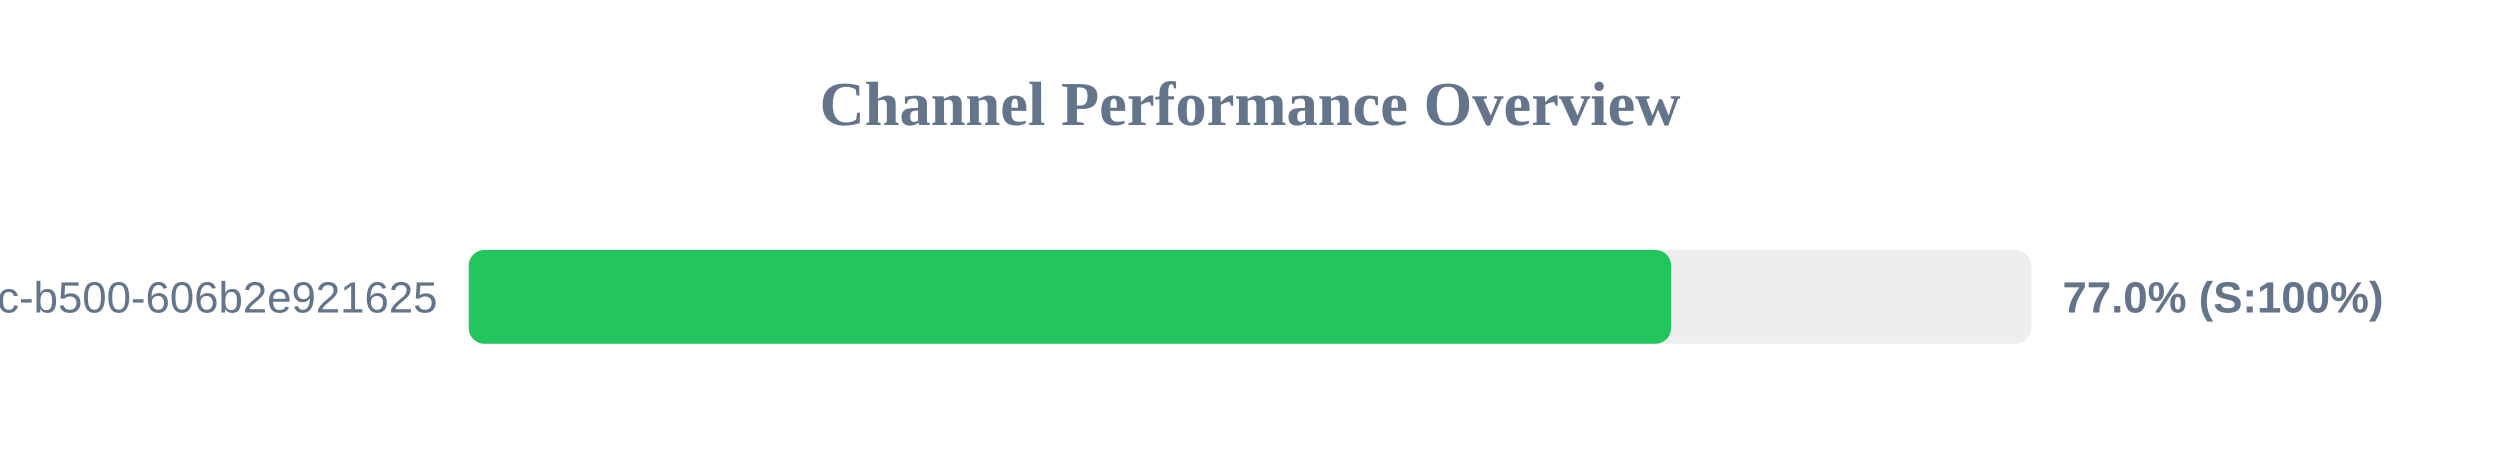
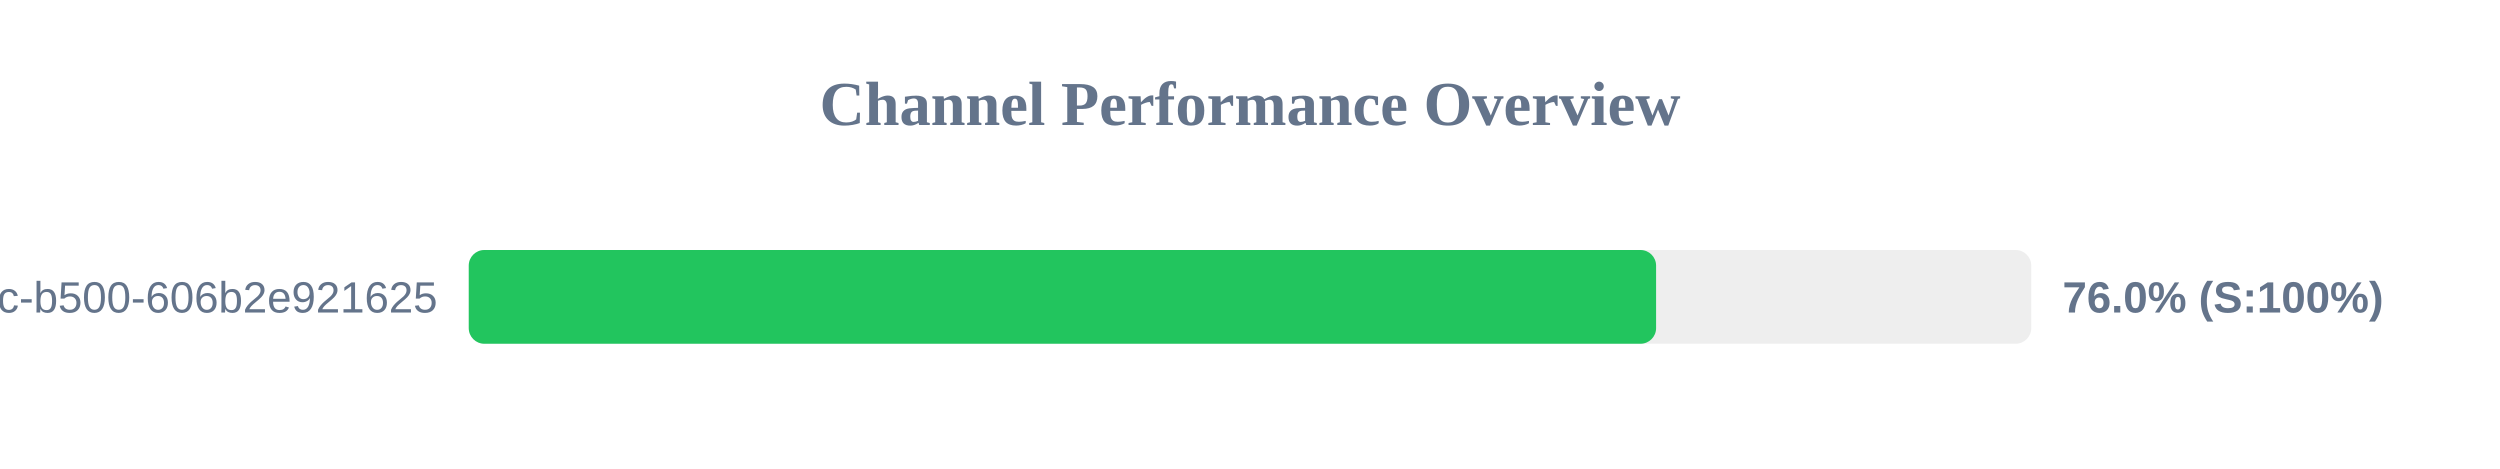
<svg xmlns="http://www.w3.org/2000/svg" width="800" height="150" version="1.1">
  <style>
        .row { font: 14px Arial; fill: #64748b; }
        .score { font: bold 14px Arial; fill: #64748b; }
    </style>
  <text x="400" y="40" text-anchor="middle" font-size="20px" font-weight="bold" fill="#64748b">Channel Performance Overview</text>
  <rect x="150" y="80" width="500" height="30" fill="#eee" rx="5" />
-   <rect x="150" y="80" width="384.75" height="30" fill="#22c55e" rx="5" />
+   <rect x="150" y="80" width="379.95" height="30" fill="#22c55e" rx="5" />
  <text x="140" y="100" text-anchor="end" class="row">?uuid=f901861b-6491-450c-b500-606b2e921625</text>
-   <text x="660" y="100" text-anchor="start" class="score">77.0% (S:100%)</text>
+   <text x="660" y="100" text-anchor="start" class="score">76.0% (S:100%)</text>
</svg>
